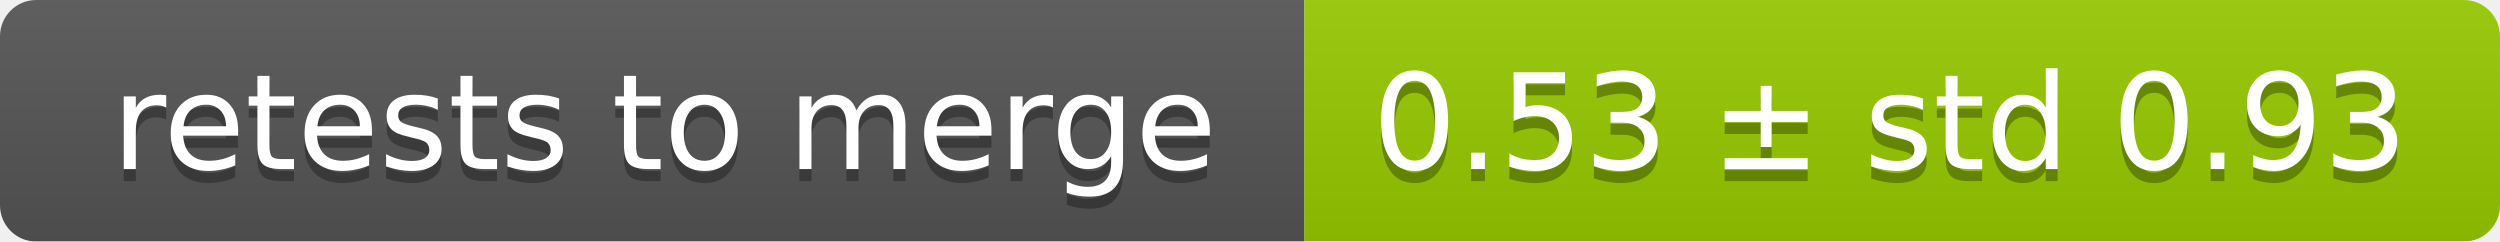
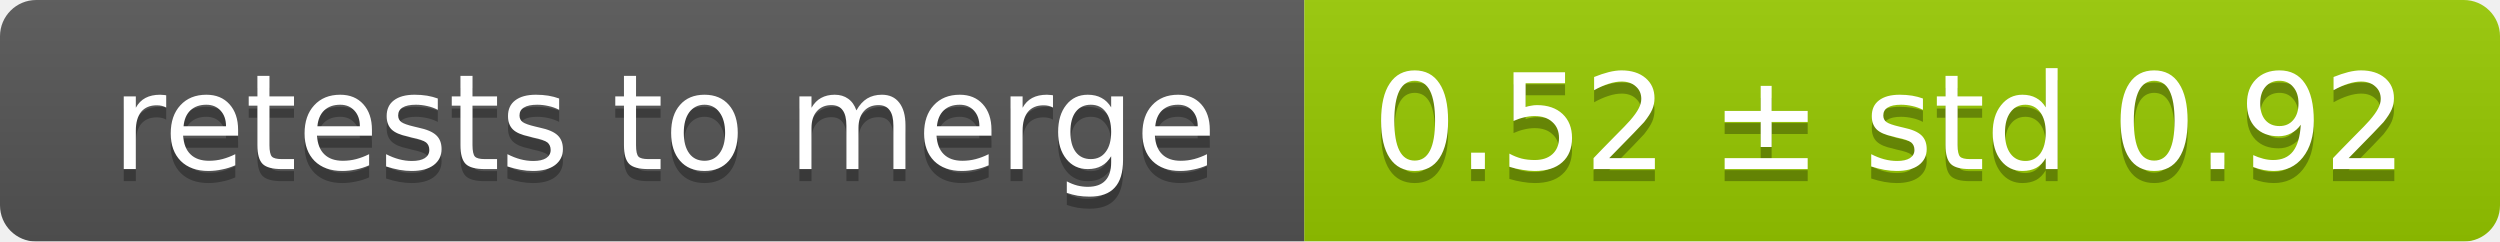
<svg xmlns="http://www.w3.org/2000/svg" width="207" height="20">
  <linearGradient id="smooth" x2="0" y2="100%">
    <stop offset="0" stop-color="#bbb" stop-opacity=".1" />
    <stop offset="1" stop-opacity=".1" />
  </linearGradient>
  <mask id="round">
    <rect width="207" height="20" rx="3" fill="#fff" />
  </mask>
  <g mask="url(#round)">
    <rect width="108" height="20" fill="#555" />
    <rect x="108" width="99" height="20" fill="#97ca00" />
    <rect width="207" height="20" fill="url(#smooth)" />
  </g>
  <g fill="#fff" text-anchor="middle" font-family="DejaVu Sans,Verdana,Geneva,sans-serif" font-size="11">
    <text x="55" y="15" fill="#010101" fill-opacity=".3">retests to merge</text>
    <text x="55" y="14">retests to merge</text>
-     <text x="156.5" y="15" fill="#010101" fill-opacity=".3">0.53 ± std 0.93</text>
-     <text x="156.5" y="14">0.53 ± std 0.93</text>
+     <text x="156.5" y="15" fill="#010101" fill-opacity=".3">0.52 ± std 0.92</text>
+     <text x="156.5" y="14">0.52 ± std 0.92</text>
  </g>
</svg>
